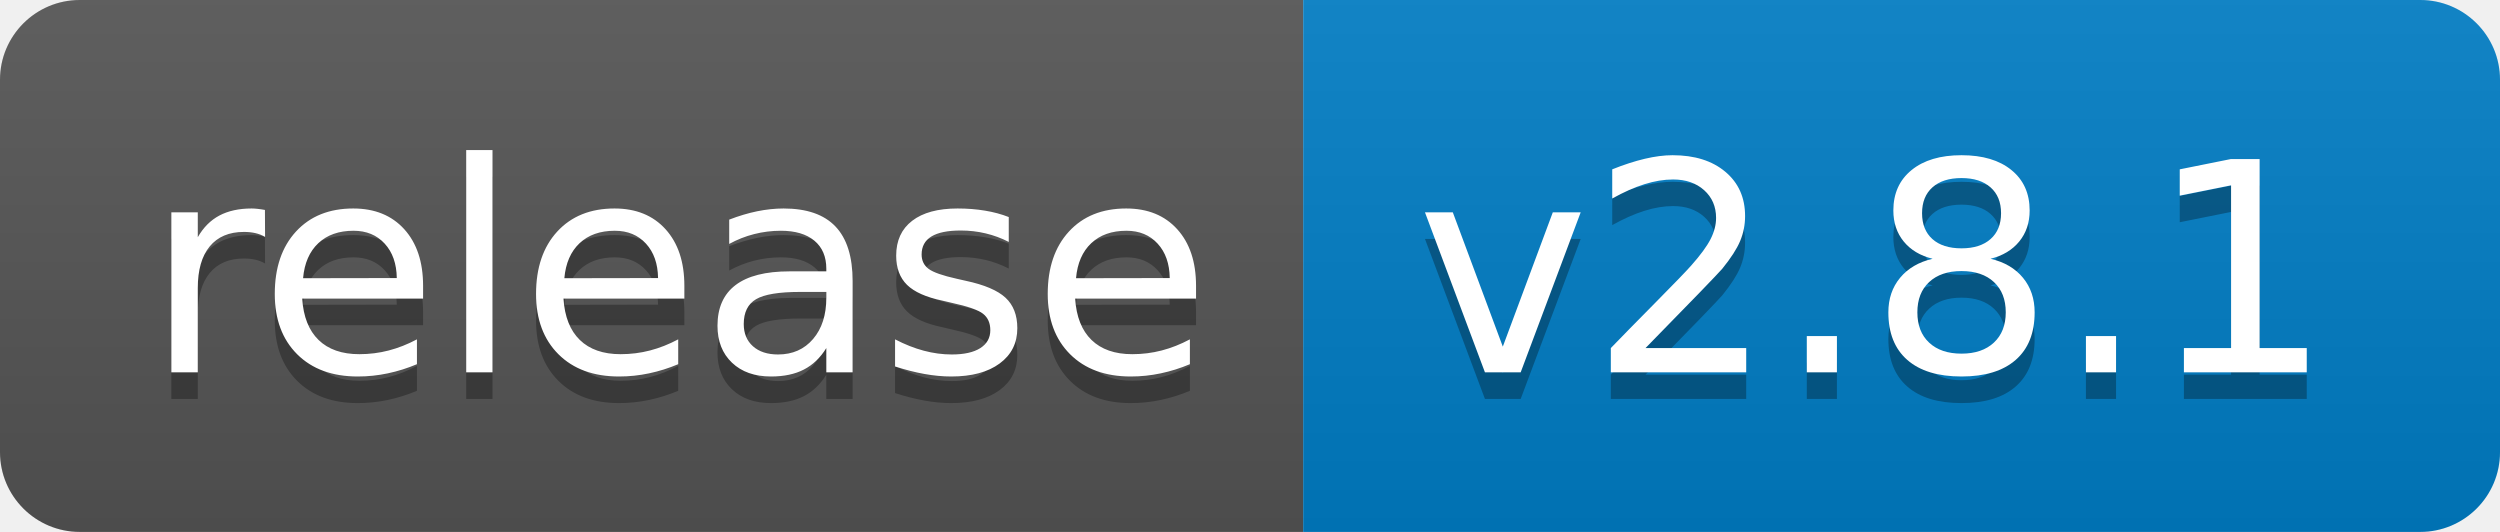
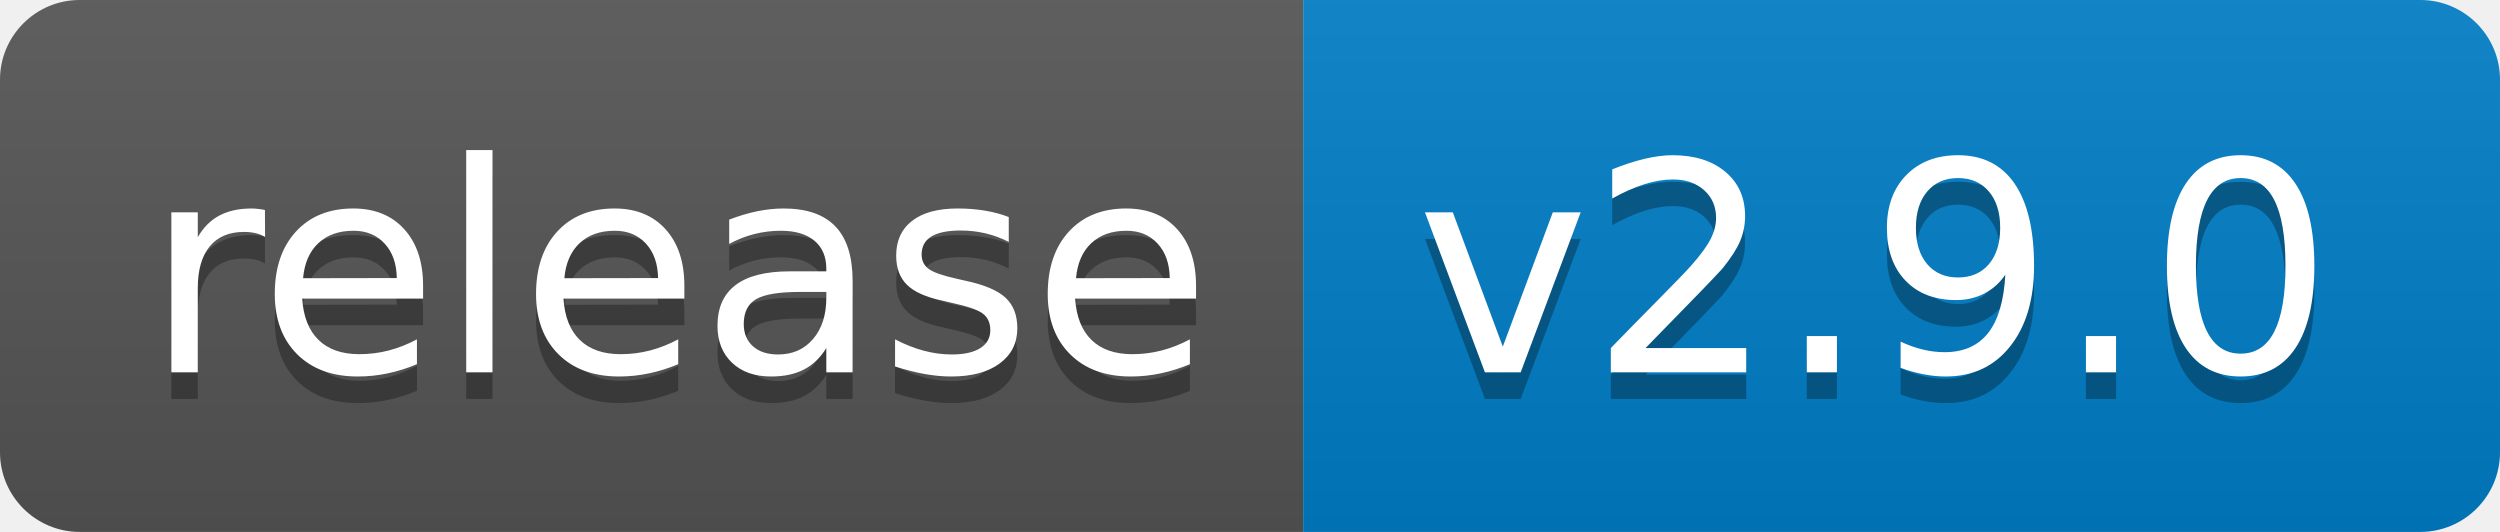
<svg xmlns="http://www.w3.org/2000/svg" width="94" height="20">
  <linearGradient id="b" x2="0" y2="100%">
    <stop offset="0" stop-color="#bbb" stop-opacity=".1" />
    <stop offset="1" stop-opacity=".1" />
  </linearGradient>
  <clipPath id="a">
    <rect width="94" height="20" rx="3" fill="#fff" />
  </clipPath>
  <g clip-path="url(#a)">
    <path fill="#555" d="M0 0h49v20H0z" />
    <path fill="#007ec6" d="M49 0h45v20H49z" />
    <path fill="url(#b)" d="M0 0h94v20H0z" />
  </g>
  <g fill="#fff" text-anchor="middle" font-family="DejaVu Sans,Verdana,Geneva,sans-serif" font-size="110">
    <text x="255" y="150" fill="#010101" fill-opacity=".3" transform="scale(.1)" textLength="390">release</text>
    <text x="255" y="140" transform="scale(.1)" textLength="390">release</text>
-     <text x="705" y="150" fill="#010101" fill-opacity=".3" transform="scale(.1)" textLength="350">v2.8.1</text>
-     <text x="705" y="140" transform="scale(.1)" textLength="350">v2.8.1</text>
+     <text x="705" y="150" fill="#010101" fill-opacity=".3" transform="scale(.1)" textLength="350">v2.9.0</text>
+     <text x="705" y="140" transform="scale(.1)" textLength="350">v2.9.0</text>
  </g>
</svg>
